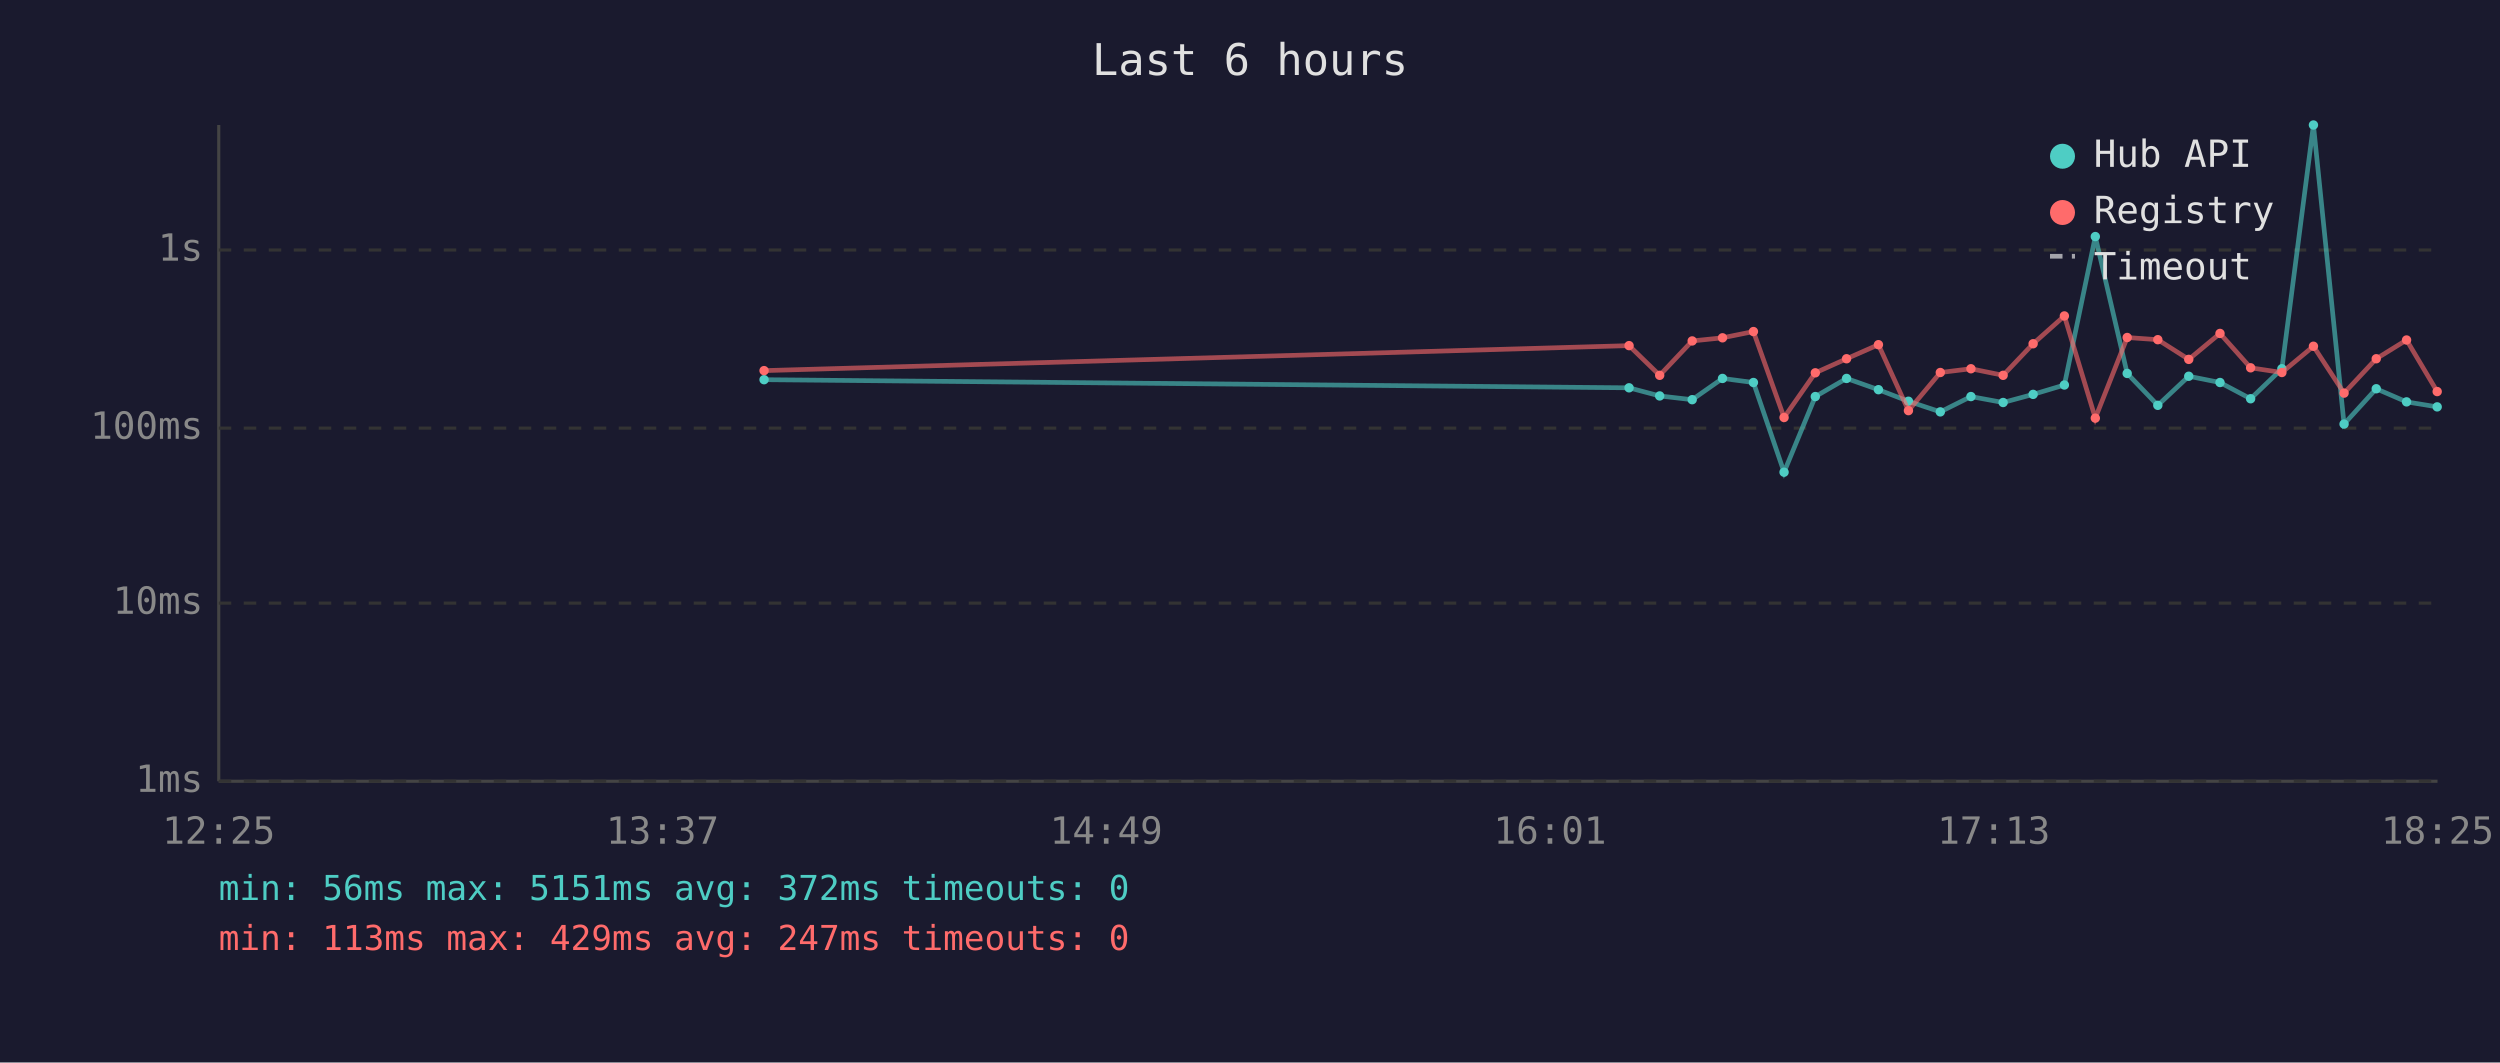
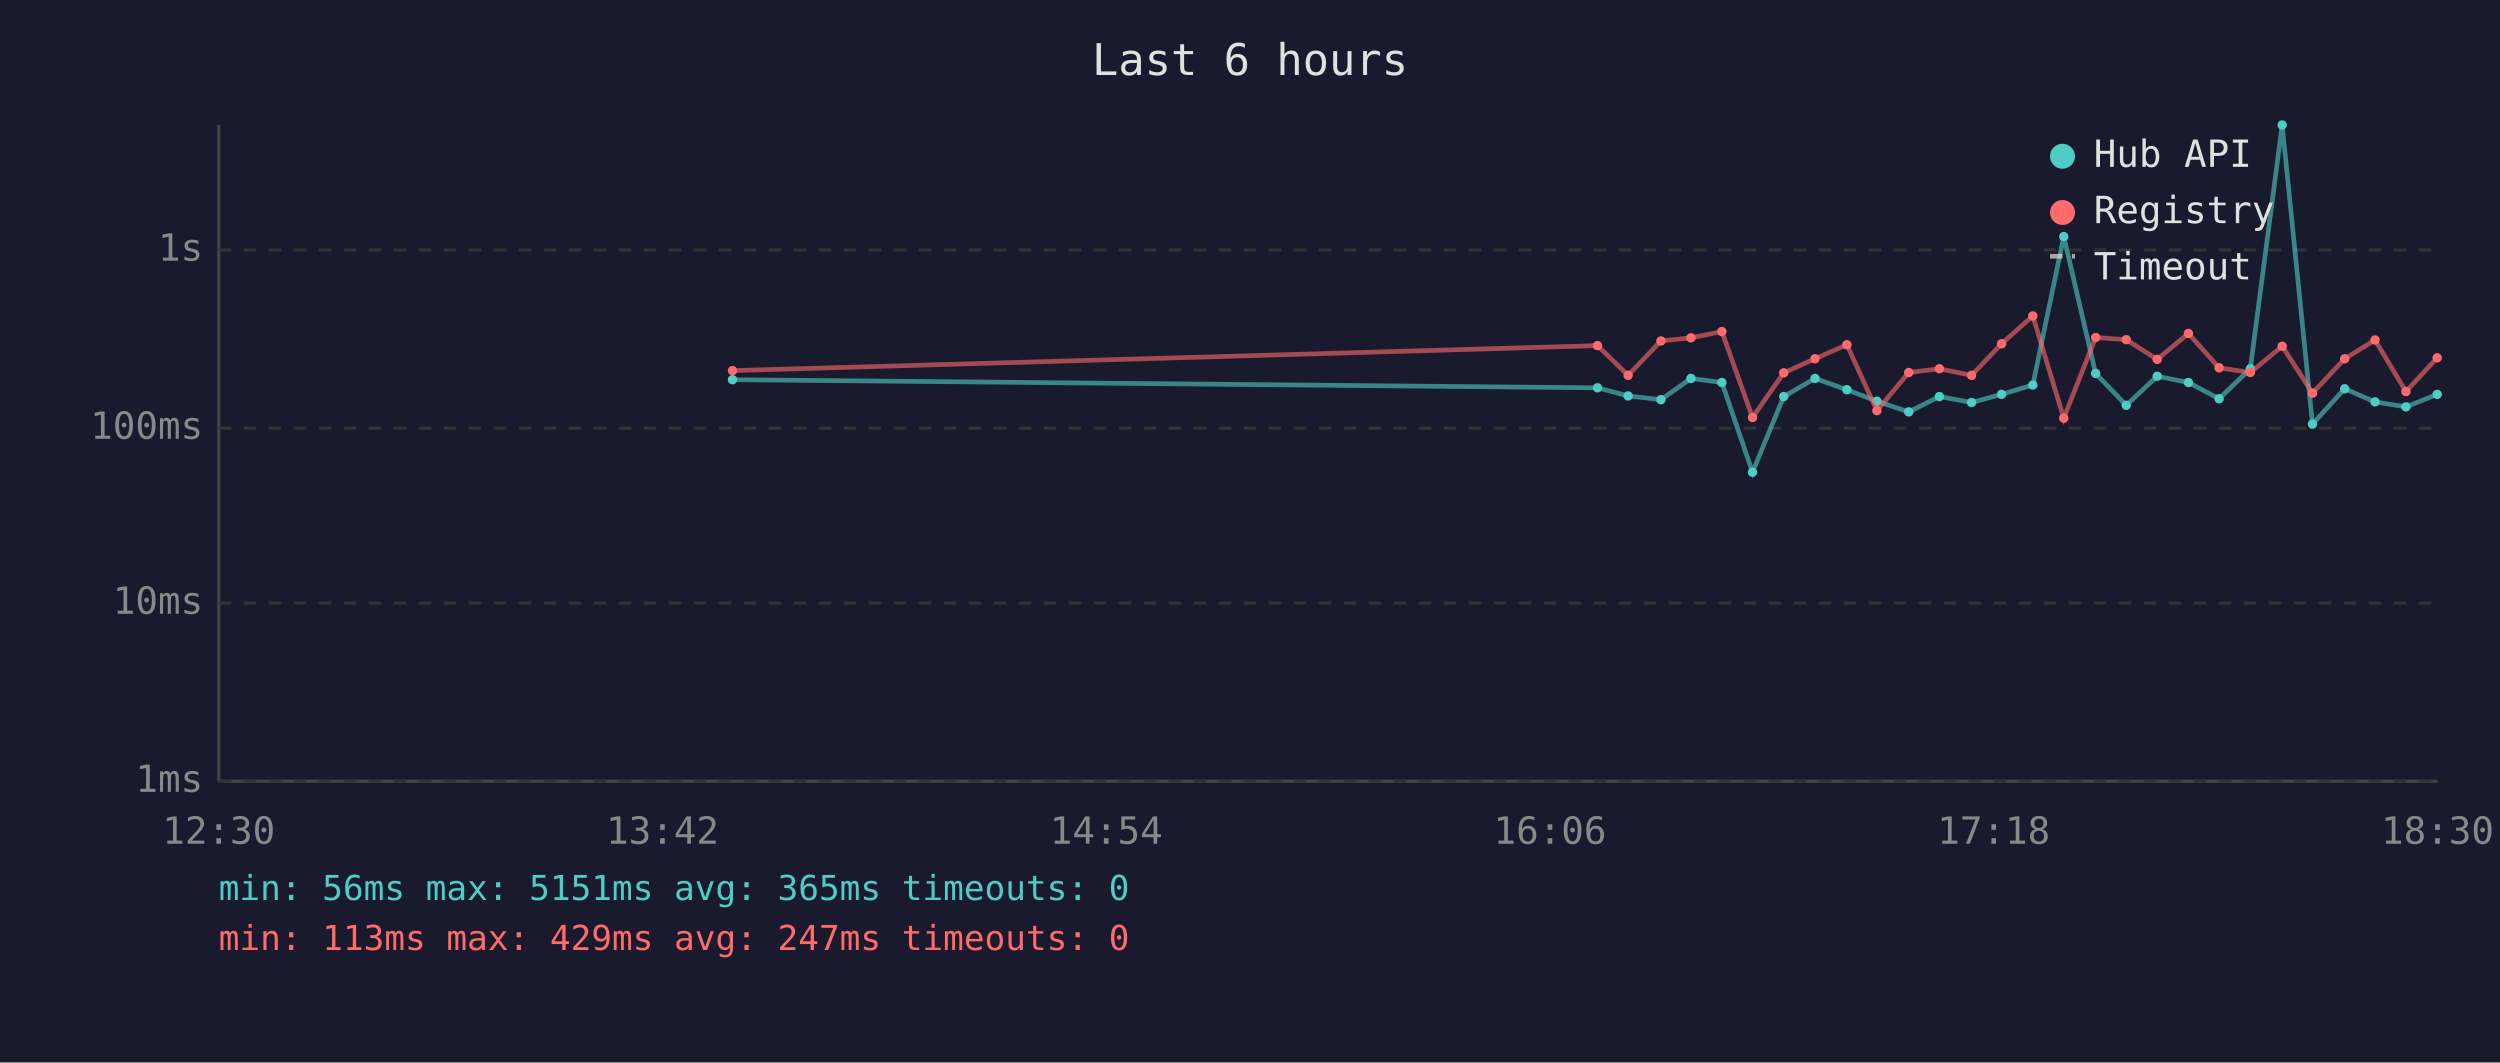
<svg xmlns="http://www.w3.org/2000/svg" viewBox="0 0 800 340" font-family="monospace" font-size="12">
  <rect width="800" height="340" fill="#1a1a2e" />
  <text x="400" y="24" fill="#e0e0e0" font-size="14" text-anchor="middle">Last 6 hours</text>
  <line x1="70" y1="40" x2="70" y2="250" stroke="#444" stroke-width="1" />
  <line x1="70" y1="250" x2="780" y2="250" stroke="#444" stroke-width="1" />
  <line x1="70" y1="250" x2="780" y2="250" stroke="#333" stroke-width="1" stroke-dasharray="4" />
  <text x="65" y="250" fill="#888" text-anchor="end" dominant-baseline="middle">1ms</text>
  <line x1="70" y1="193" x2="780" y2="193" stroke="#333" stroke-width="1" stroke-dasharray="4" />
  <text x="65" y="193" fill="#888" text-anchor="end" dominant-baseline="middle">10ms</text>
  <line x1="70" y1="137" x2="780" y2="137" stroke="#333" stroke-width="1" stroke-dasharray="4" />
  <text x="65" y="137" fill="#888" text-anchor="end" dominant-baseline="middle">100ms</text>
  <line x1="70" y1="80" x2="780" y2="80" stroke="#333" stroke-width="1" stroke-dasharray="4" />
  <text x="65" y="80" fill="#888" text-anchor="end" dominant-baseline="middle">1s</text>
-   <text x="70" y="270" fill="#888" text-anchor="middle">12:25</text>
-   <text x="212" y="270" fill="#888" text-anchor="middle">13:37</text>
-   <text x="354" y="270" fill="#888" text-anchor="middle">14:49</text>
-   <text x="496" y="270" fill="#888" text-anchor="middle">16:01</text>
-   <text x="638" y="270" fill="#888" text-anchor="middle">17:13</text>
-   <text x="780" y="270" fill="#888" text-anchor="middle">18:25</text>
-   <polyline points="244.5,121.5 521.3,124.1 531.1,126.7 541.5,127.9 551.2,121.1 561.1,122.4 570.9,151.1 580.9,126.9 590.9,121.1 601.1,124.7 610.7,128.4 620.9,131.8 630.7,126.9 641.0,128.8 650.6,126.2 660.6,123.2 670.5,75.7 680.7,119.5 690.5,129.7 700.4,120.4 710.4,122.4 720.2,127.6 730.2,118.0 740.3,40.0 750.1,135.7 760.4,124.4 770.1,128.6 779.9,130.2" fill="none" stroke="#4ecdc4" stroke-width="1.5" opacity="0.6" />
-   <circle cx="244.5" cy="121.5" r="1.5" fill="#4ecdc4" />
-   <circle cx="521.3" cy="124.1" r="1.5" fill="#4ecdc4" />
-   <circle cx="531.1" cy="126.7" r="1.5" fill="#4ecdc4" />
-   <circle cx="541.5" cy="127.9" r="1.5" fill="#4ecdc4" />
-   <circle cx="551.2" cy="121.1" r="1.5" fill="#4ecdc4" />
-   <circle cx="561.1" cy="122.4" r="1.5" fill="#4ecdc4" />
-   <circle cx="570.9" cy="151.1" r="1.5" fill="#4ecdc4" />
-   <circle cx="580.9" cy="126.9" r="1.5" fill="#4ecdc4" />
-   <circle cx="590.9" cy="121.1" r="1.5" fill="#4ecdc4" />
-   <circle cx="601.1" cy="124.7" r="1.5" fill="#4ecdc4" />
-   <circle cx="610.7" cy="128.4" r="1.5" fill="#4ecdc4" />
-   <circle cx="620.9" cy="131.8" r="1.5" fill="#4ecdc4" />
-   <circle cx="630.7" cy="126.9" r="1.5" fill="#4ecdc4" />
-   <circle cx="641.0" cy="128.8" r="1.5" fill="#4ecdc4" />
-   <circle cx="650.6" cy="126.2" r="1.5" fill="#4ecdc4" />
-   <circle cx="660.6" cy="123.2" r="1.5" fill="#4ecdc4" />
-   <circle cx="670.5" cy="75.7" r="1.5" fill="#4ecdc4" />
-   <circle cx="680.7" cy="119.5" r="1.5" fill="#4ecdc4" />
-   <circle cx="690.5" cy="129.7" r="1.5" fill="#4ecdc4" />
-   <circle cx="700.4" cy="120.4" r="1.5" fill="#4ecdc4" />
-   <circle cx="710.4" cy="122.4" r="1.5" fill="#4ecdc4" />
-   <circle cx="720.2" cy="127.6" r="1.5" fill="#4ecdc4" />
-   <circle cx="730.2" cy="118.0" r="1.5" fill="#4ecdc4" />
-   <circle cx="740.3" cy="40.0" r="1.5" fill="#4ecdc4" />
-   <circle cx="750.1" cy="135.7" r="1.5" fill="#4ecdc4" />
-   <circle cx="760.4" cy="124.4" r="1.5" fill="#4ecdc4" />
-   <circle cx="770.1" cy="128.6" r="1.5" fill="#4ecdc4" />
-   <circle cx="779.9" cy="130.2" r="1.5" fill="#4ecdc4" />
-   <polyline points="244.5,118.6 521.3,110.6 531.1,120.1 541.5,109.1 551.2,108.1 561.1,106.1 570.9,133.6 580.9,119.3 590.9,114.8 601.1,110.3 610.7,131.4 620.9,119.2 630.7,118.0 641.0,120.1 650.6,110.0 660.6,101.1 670.5,133.8 680.7,108.0 690.5,108.7 700.4,115.0 710.4,106.7 720.2,117.7 730.2,119.2 740.3,110.8 750.1,125.8 760.4,114.8 770.1,108.8 779.9,125.3" fill="none" stroke="#ff6b6b" stroke-width="1.5" opacity="0.6" />
-   <circle cx="244.5" cy="118.6" r="1.5" fill="#ff6b6b" />
-   <circle cx="521.3" cy="110.6" r="1.5" fill="#ff6b6b" />
-   <circle cx="531.1" cy="120.1" r="1.5" fill="#ff6b6b" />
-   <circle cx="541.5" cy="109.1" r="1.5" fill="#ff6b6b" />
-   <circle cx="551.2" cy="108.1" r="1.5" fill="#ff6b6b" />
-   <circle cx="561.1" cy="106.1" r="1.5" fill="#ff6b6b" />
-   <circle cx="570.9" cy="133.6" r="1.5" fill="#ff6b6b" />
-   <circle cx="580.9" cy="119.3" r="1.5" fill="#ff6b6b" />
-   <circle cx="590.9" cy="114.8" r="1.5" fill="#ff6b6b" />
-   <circle cx="601.1" cy="110.3" r="1.5" fill="#ff6b6b" />
-   <circle cx="610.7" cy="131.4" r="1.5" fill="#ff6b6b" />
-   <circle cx="620.9" cy="119.2" r="1.5" fill="#ff6b6b" />
-   <circle cx="630.7" cy="118.0" r="1.5" fill="#ff6b6b" />
-   <circle cx="641.0" cy="120.1" r="1.5" fill="#ff6b6b" />
-   <circle cx="650.6" cy="110.0" r="1.5" fill="#ff6b6b" />
-   <circle cx="660.6" cy="101.1" r="1.5" fill="#ff6b6b" />
-   <circle cx="670.5" cy="133.8" r="1.5" fill="#ff6b6b" />
-   <circle cx="680.7" cy="108.0" r="1.5" fill="#ff6b6b" />
-   <circle cx="690.5" cy="108.7" r="1.5" fill="#ff6b6b" />
-   <circle cx="700.4" cy="115.0" r="1.5" fill="#ff6b6b" />
-   <circle cx="710.4" cy="106.7" r="1.5" fill="#ff6b6b" />
-   <circle cx="720.2" cy="117.7" r="1.5" fill="#ff6b6b" />
-   <circle cx="730.2" cy="119.2" r="1.5" fill="#ff6b6b" />
-   <circle cx="740.3" cy="110.8" r="1.5" fill="#ff6b6b" />
-   <circle cx="750.1" cy="125.8" r="1.5" fill="#ff6b6b" />
-   <circle cx="760.4" cy="114.8" r="1.5" fill="#ff6b6b" />
-   <circle cx="770.1" cy="108.8" r="1.5" fill="#ff6b6b" />
-   <circle cx="779.9" cy="125.3" r="1.5" fill="#ff6b6b" />
+   <text x="70" y="270" fill="#888" text-anchor="middle">12:30</text>
+   <text x="212" y="270" fill="#888" text-anchor="middle">13:42</text>
+   <text x="354" y="270" fill="#888" text-anchor="middle">14:54</text>
+   <text x="496" y="270" fill="#888" text-anchor="middle">16:06</text>
+   <text x="638" y="270" fill="#888" text-anchor="middle">17:18</text>
+   <text x="780" y="270" fill="#888" text-anchor="middle">18:30</text>
+   <polyline points="234.4,121.5 511.2,124.1 521.0,126.7 531.5,127.9 541.1,121.1 551.0,122.4 560.8,151.1 570.8,126.9 580.8,121.1 591.0,124.7 600.6,128.4 610.8,131.8 620.6,126.9 630.9,128.8 640.5,126.2 650.5,123.2 660.4,75.7 670.6,119.5 680.4,129.7 690.3,120.4 700.3,122.4 710.1,127.6 720.1,118.0 730.3,40.0 740.0,135.7 750.3,124.4 760.0,128.6 769.9,130.2 779.9,126.2" fill="none" stroke="#4ecdc4" stroke-width="1.5" opacity="0.6" />
+   <circle cx="234.4" cy="121.5" r="1.5" fill="#4ecdc4" />
+   <circle cx="511.2" cy="124.1" r="1.5" fill="#4ecdc4" />
+   <circle cx="521.0" cy="126.7" r="1.5" fill="#4ecdc4" />
+   <circle cx="531.5" cy="127.9" r="1.5" fill="#4ecdc4" />
+   <circle cx="541.1" cy="121.1" r="1.5" fill="#4ecdc4" />
+   <circle cx="551.0" cy="122.4" r="1.5" fill="#4ecdc4" />
+   <circle cx="560.8" cy="151.1" r="1.5" fill="#4ecdc4" />
+   <circle cx="570.8" cy="126.9" r="1.5" fill="#4ecdc4" />
+   <circle cx="580.8" cy="121.1" r="1.5" fill="#4ecdc4" />
+   <circle cx="591.0" cy="124.7" r="1.5" fill="#4ecdc4" />
+   <circle cx="600.6" cy="128.4" r="1.5" fill="#4ecdc4" />
+   <circle cx="610.8" cy="131.8" r="1.5" fill="#4ecdc4" />
+   <circle cx="620.6" cy="126.9" r="1.5" fill="#4ecdc4" />
+   <circle cx="630.9" cy="128.8" r="1.5" fill="#4ecdc4" />
+   <circle cx="640.5" cy="126.2" r="1.5" fill="#4ecdc4" />
+   <circle cx="650.5" cy="123.2" r="1.5" fill="#4ecdc4" />
+   <circle cx="660.4" cy="75.7" r="1.5" fill="#4ecdc4" />
+   <circle cx="670.6" cy="119.5" r="1.5" fill="#4ecdc4" />
+   <circle cx="680.4" cy="129.7" r="1.5" fill="#4ecdc4" />
+   <circle cx="690.3" cy="120.4" r="1.5" fill="#4ecdc4" />
+   <circle cx="700.3" cy="122.4" r="1.5" fill="#4ecdc4" />
+   <circle cx="710.1" cy="127.6" r="1.5" fill="#4ecdc4" />
+   <circle cx="720.1" cy="118.0" r="1.5" fill="#4ecdc4" />
+   <circle cx="730.3" cy="40.0" r="1.5" fill="#4ecdc4" />
+   <circle cx="740.0" cy="135.7" r="1.5" fill="#4ecdc4" />
+   <circle cx="750.3" cy="124.4" r="1.5" fill="#4ecdc4" />
+   <circle cx="760.0" cy="128.6" r="1.5" fill="#4ecdc4" />
+   <circle cx="769.9" cy="130.2" r="1.5" fill="#4ecdc4" />
+   <circle cx="779.9" cy="126.2" r="1.5" fill="#4ecdc4" />
+   <polyline points="234.4,118.6 511.2,110.6 521.0,120.1 531.5,109.1 541.1,108.1 551.0,106.1 560.8,133.6 570.8,119.3 580.8,114.8 591.0,110.3 600.6,131.4 610.8,119.2 620.6,118.0 630.9,120.1 640.5,110.0 650.5,101.1 660.4,133.8 670.6,108.0 680.4,108.7 690.3,115.0 700.3,106.7 710.1,117.7 720.1,119.2 730.3,110.8 740.0,125.8 750.3,114.8 760.0,108.8 769.9,125.3 779.9,114.5" fill="none" stroke="#ff6b6b" stroke-width="1.5" opacity="0.6" />
+   <circle cx="234.4" cy="118.6" r="1.5" fill="#ff6b6b" />
+   <circle cx="511.2" cy="110.6" r="1.5" fill="#ff6b6b" />
+   <circle cx="521.0" cy="120.1" r="1.5" fill="#ff6b6b" />
+   <circle cx="531.5" cy="109.1" r="1.5" fill="#ff6b6b" />
+   <circle cx="541.1" cy="108.1" r="1.5" fill="#ff6b6b" />
+   <circle cx="551.0" cy="106.1" r="1.5" fill="#ff6b6b" />
+   <circle cx="560.8" cy="133.6" r="1.5" fill="#ff6b6b" />
+   <circle cx="570.8" cy="119.3" r="1.5" fill="#ff6b6b" />
+   <circle cx="580.8" cy="114.8" r="1.5" fill="#ff6b6b" />
+   <circle cx="591.0" cy="110.3" r="1.5" fill="#ff6b6b" />
+   <circle cx="600.6" cy="131.4" r="1.5" fill="#ff6b6b" />
+   <circle cx="610.8" cy="119.2" r="1.5" fill="#ff6b6b" />
+   <circle cx="620.6" cy="118.0" r="1.5" fill="#ff6b6b" />
+   <circle cx="630.9" cy="120.1" r="1.5" fill="#ff6b6b" />
+   <circle cx="640.5" cy="110.0" r="1.5" fill="#ff6b6b" />
+   <circle cx="650.5" cy="101.1" r="1.5" fill="#ff6b6b" />
+   <circle cx="660.4" cy="133.8" r="1.5" fill="#ff6b6b" />
+   <circle cx="670.6" cy="108.0" r="1.5" fill="#ff6b6b" />
+   <circle cx="680.4" cy="108.7" r="1.5" fill="#ff6b6b" />
+   <circle cx="690.3" cy="115.0" r="1.5" fill="#ff6b6b" />
+   <circle cx="700.3" cy="106.7" r="1.5" fill="#ff6b6b" />
+   <circle cx="710.1" cy="117.7" r="1.5" fill="#ff6b6b" />
+   <circle cx="720.1" cy="119.2" r="1.5" fill="#ff6b6b" />
+   <circle cx="730.3" cy="110.8" r="1.5" fill="#ff6b6b" />
+   <circle cx="740.0" cy="125.8" r="1.5" fill="#ff6b6b" />
+   <circle cx="750.3" cy="114.8" r="1.5" fill="#ff6b6b" />
+   <circle cx="760.0" cy="108.8" r="1.5" fill="#ff6b6b" />
+   <circle cx="769.9" cy="125.3" r="1.5" fill="#ff6b6b" />
+   <circle cx="779.9" cy="114.5" r="1.5" fill="#ff6b6b" />
  <circle cx="660" cy="50" r="4" fill="#4ecdc4" />
  <text x="670" y="50" fill="#e0e0e0" dominant-baseline="middle">Hub API</text>
  <circle cx="660" cy="68" r="4" fill="#ff6b6b" />
  <text x="670" y="68" fill="#e0e0e0" dominant-baseline="middle">Registry</text>
  <line x1="656" y1="82" x2="664" y2="82" stroke="#e0e0e0" stroke-width="1.5" stroke-dasharray="4,3" opacity="0.7" />
  <text x="670" y="86" fill="#e0e0e0" dominant-baseline="middle">Timeout</text>
-   <text x="70" y="288" fill="#4ecdc4" font-size="11">min: 56ms  max: 5151ms  avg: 372ms  timeouts: 0</text>
+   <text x="70" y="288" fill="#4ecdc4" font-size="11">min: 56ms  max: 5151ms  avg: 365ms  timeouts: 0</text>
  <text x="70" y="304" fill="#ff6b6b" font-size="11">min: 113ms  max: 429ms  avg: 247ms  timeouts: 0</text>
</svg>
